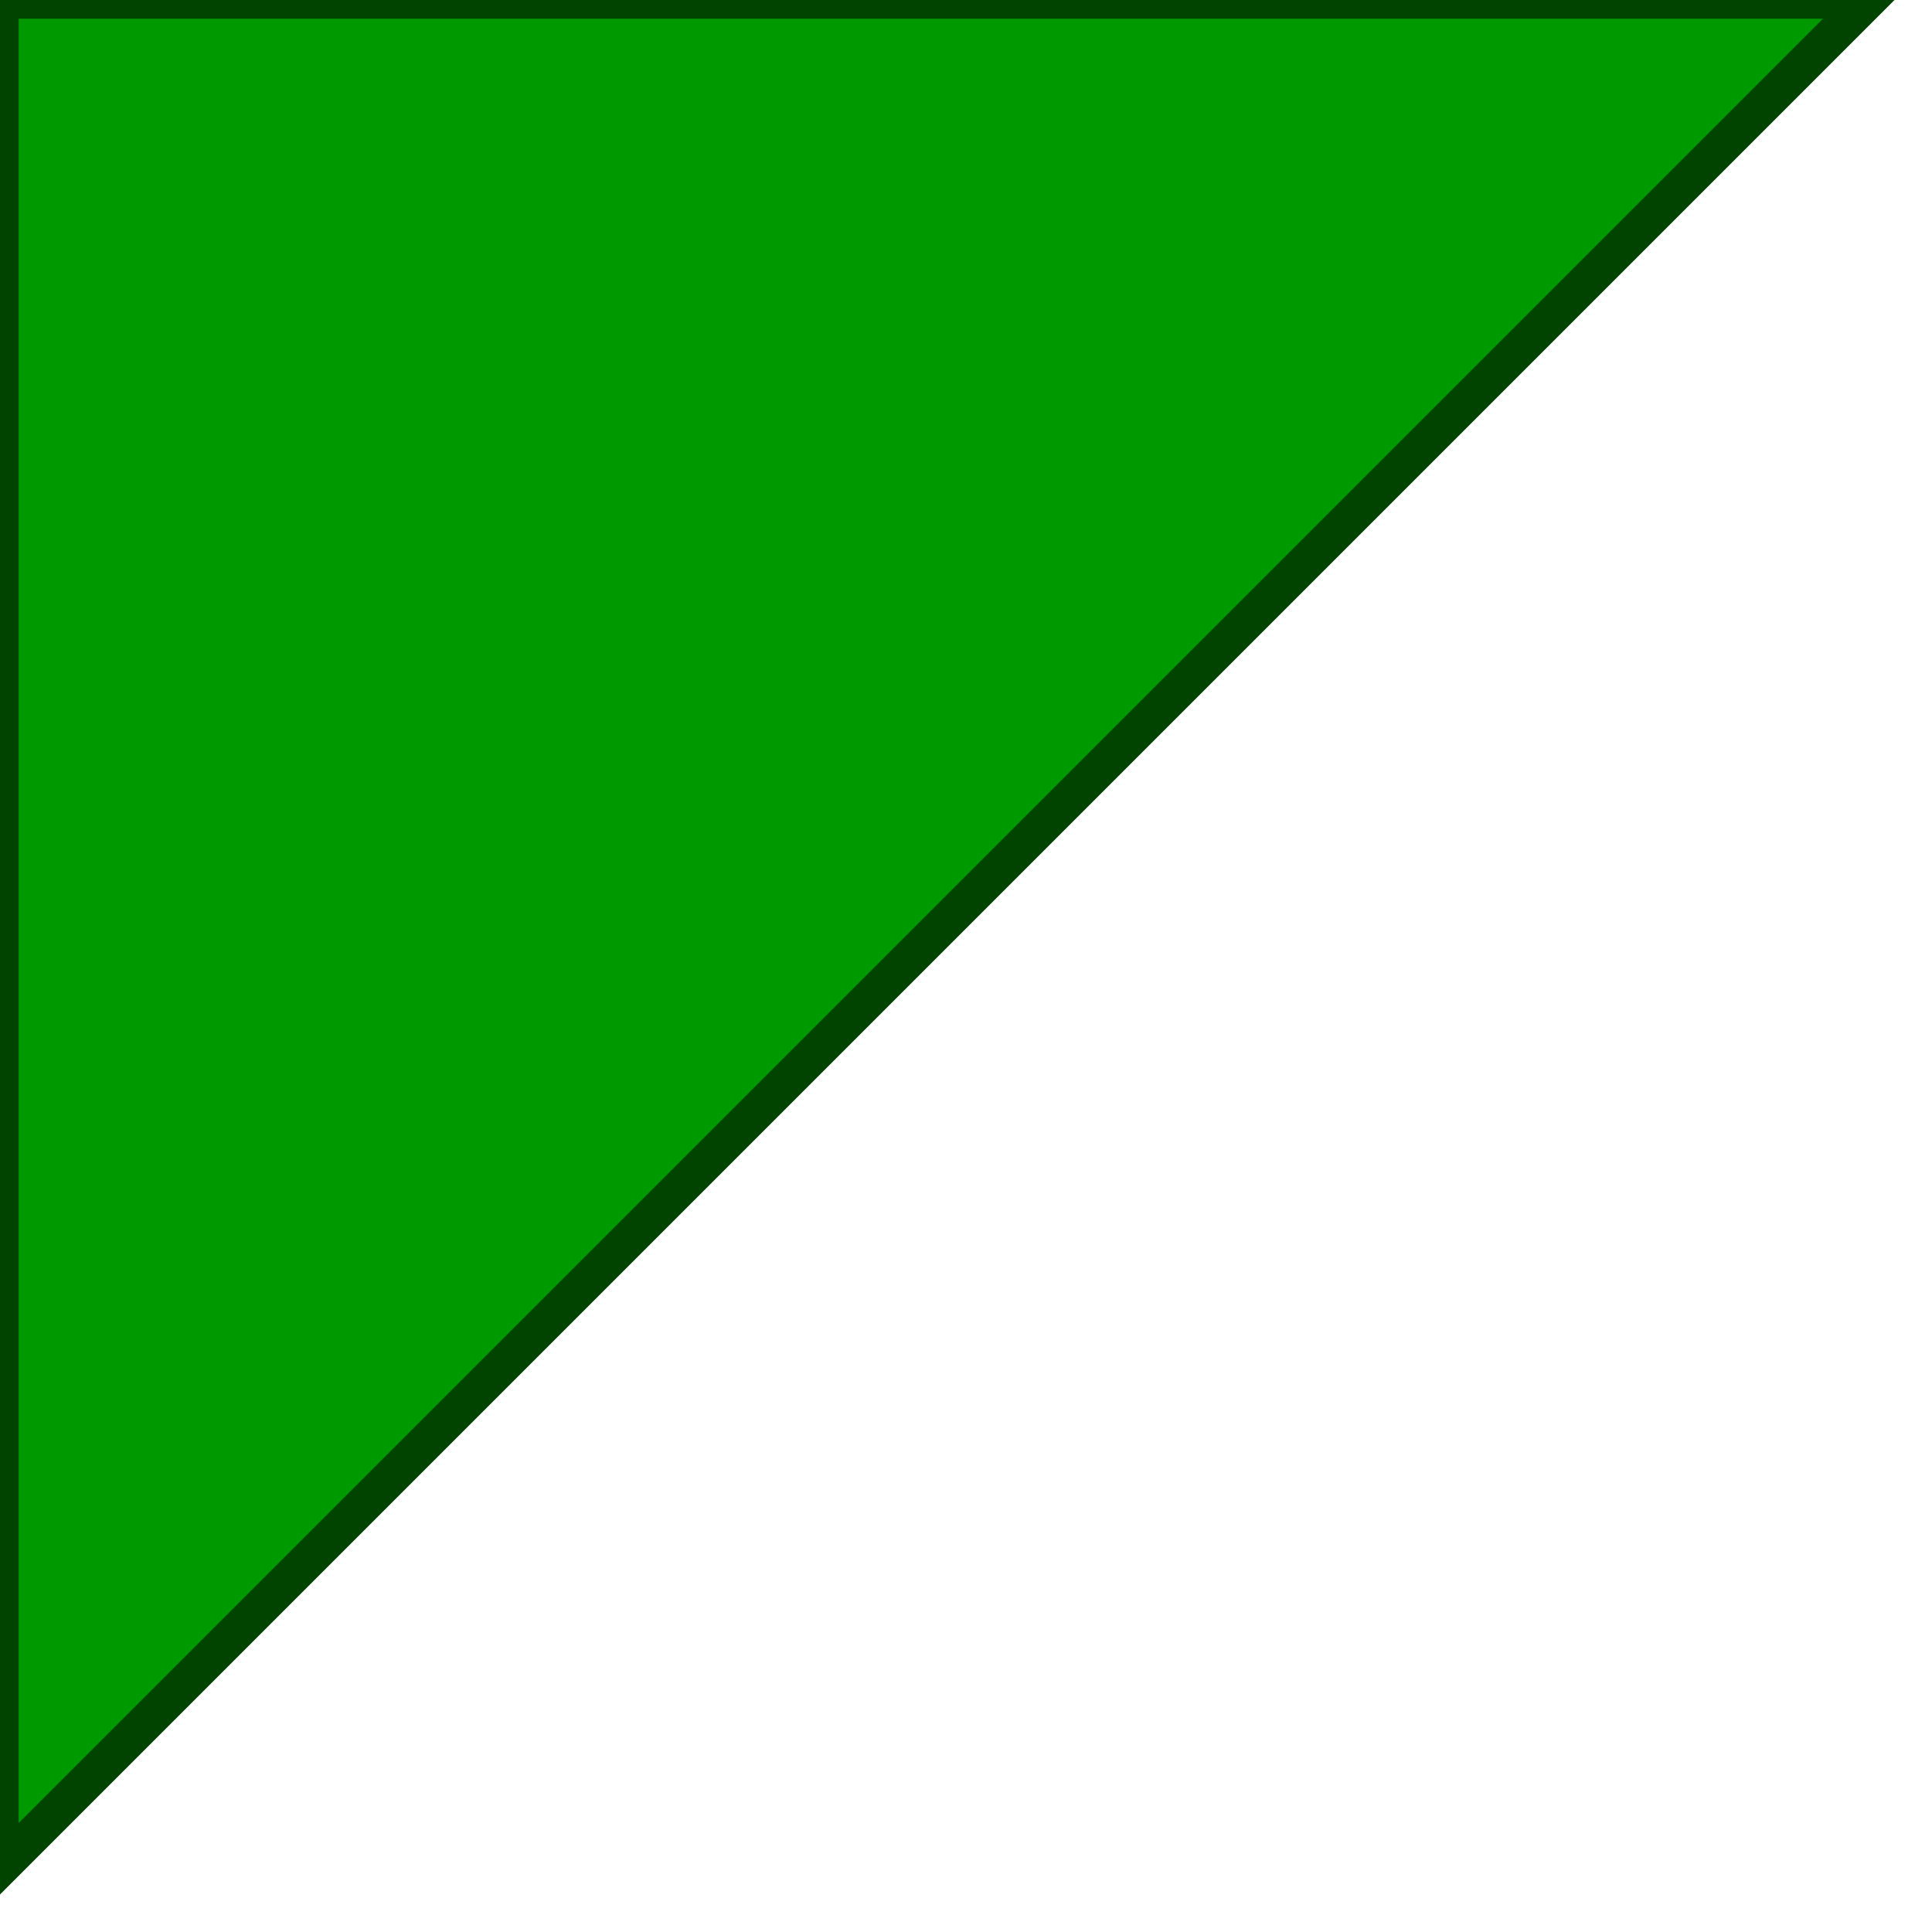
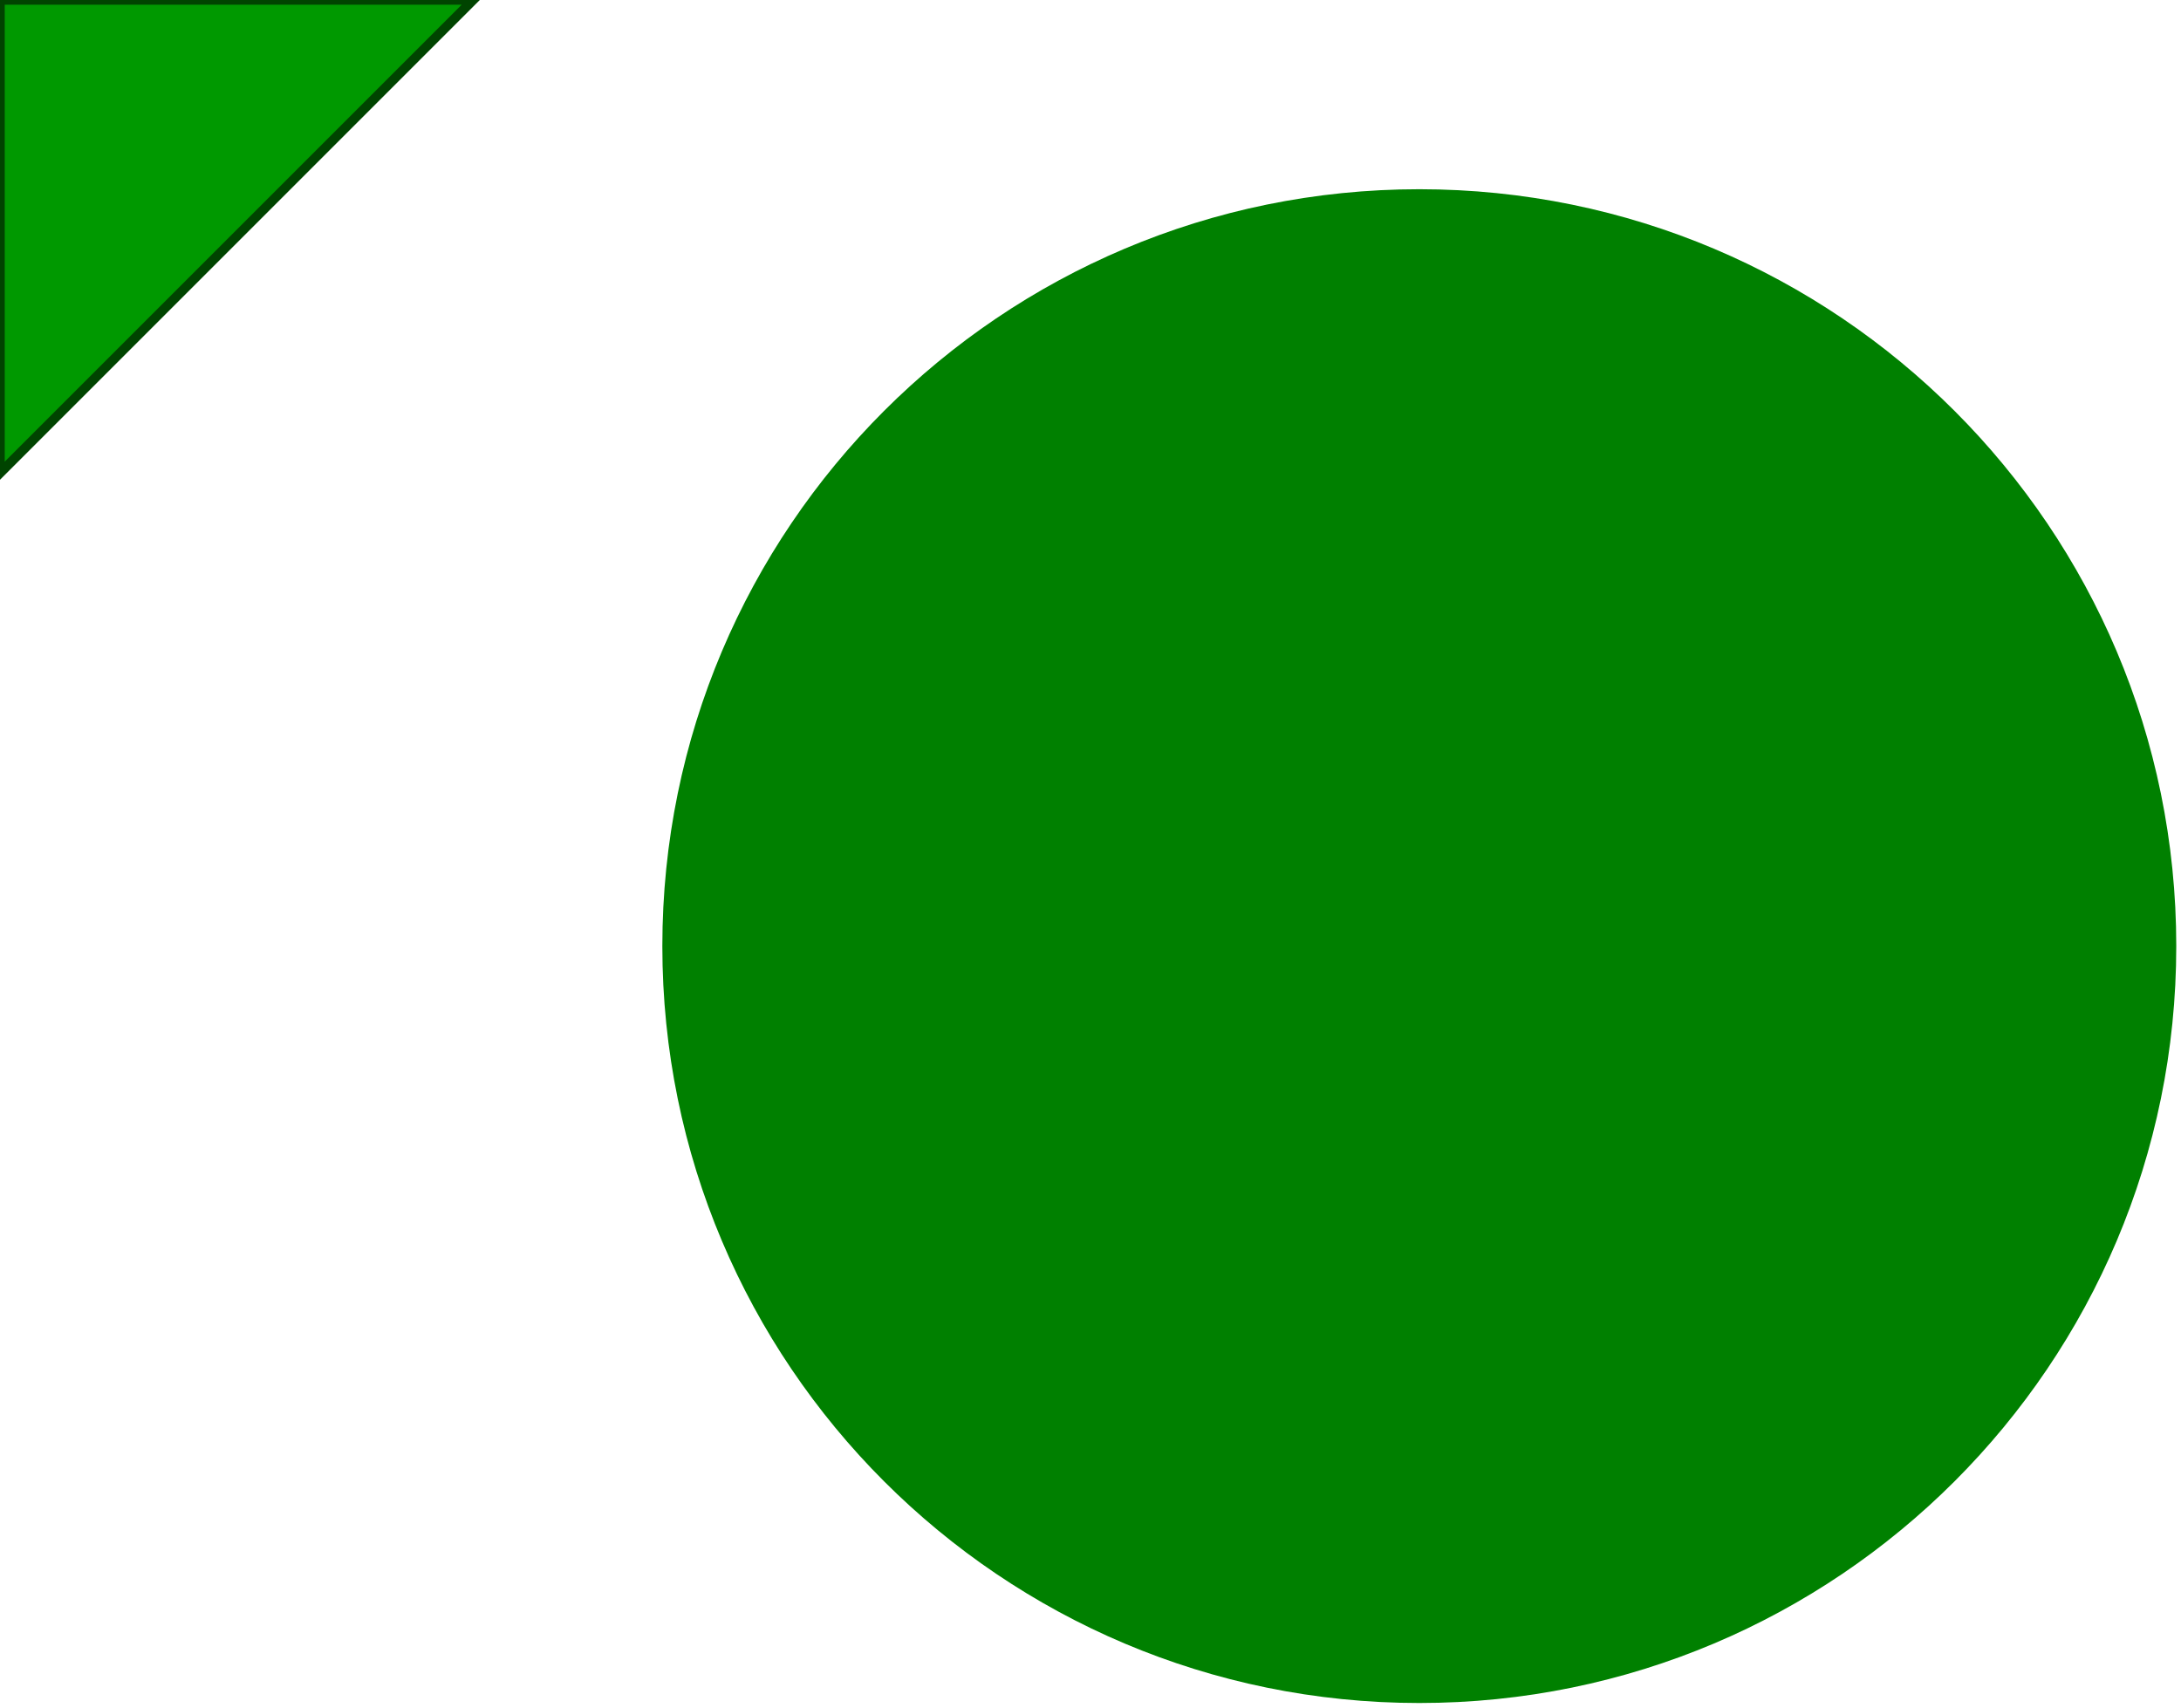
<svg xmlns="http://www.w3.org/2000/svg" version="1.1" baseProfile="full">
  <polygon id="triangle" points="0,0 0,50 50,0" fill="#009900" stroke="#004400" />
+   <a href="javascript:alert('xss')">
+     <circle cx="150" cy="100" r="80" fill="green">
+                 </circle>
+   </a>
</svg>
